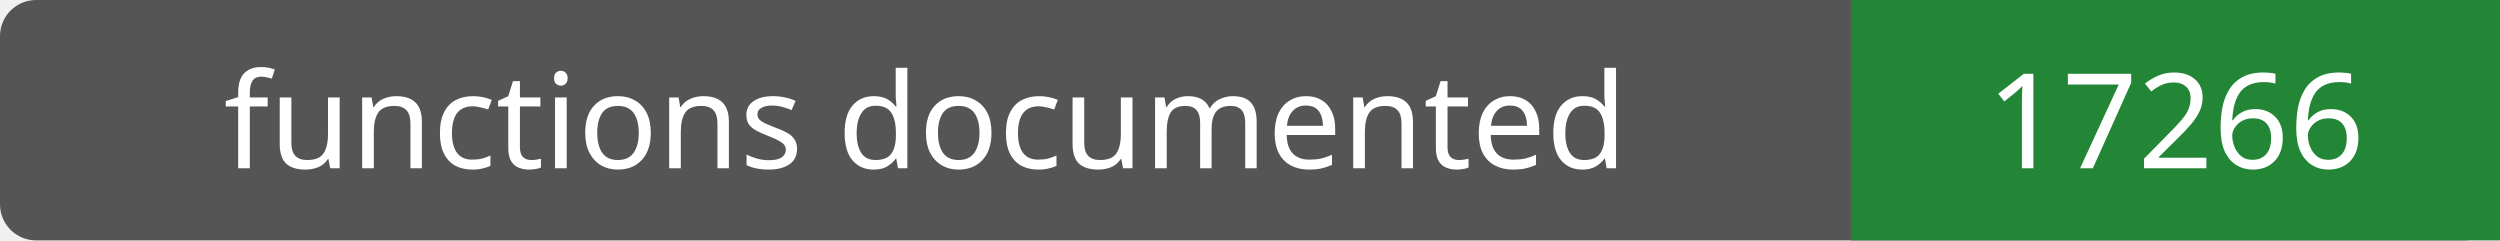
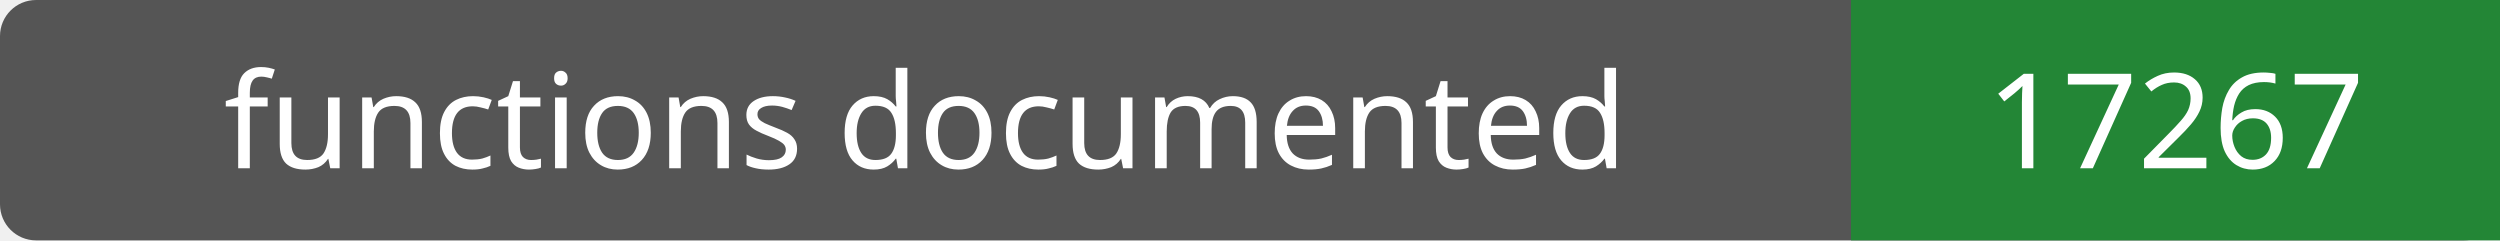
- <svg xmlns="http://www.w3.org/2000/svg" width="208" height="20" role="img" aria-label="functions documented: 17266">
+ <svg xmlns="http://www.w3.org/2000/svg" width="208" height="20" role="img" aria-label="functions documented: 17267">
  <rect width="208" height="20" rx="3" fill="#555" />
  <path fill="#238636" d="M154 0h54v20H154z" />
  <g fill="#fff" text-anchor="middle" font-family="Verdana,sans-serif" font-size="11">
    <text x="77.0" y="14">functions documented</text>
-     <text x="181.0" y="14">17266</text>
+     <text x="181.0" y="14">17267</text>
  </g>
</svg>
